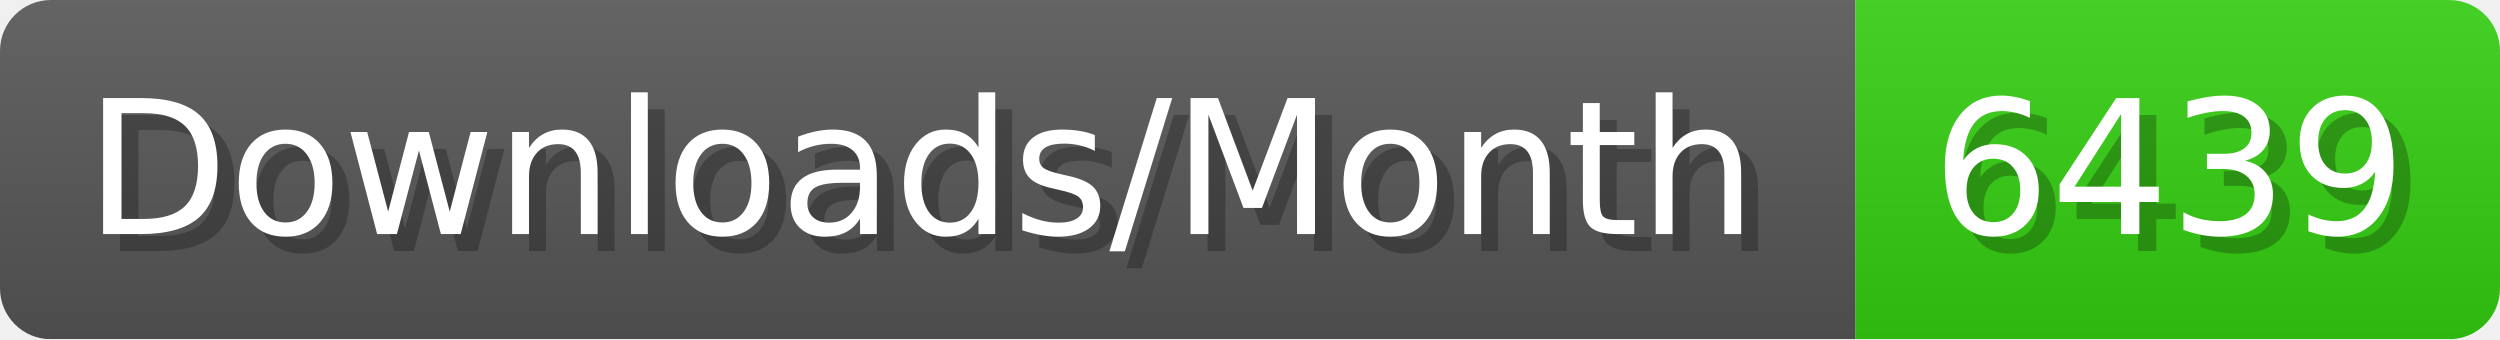
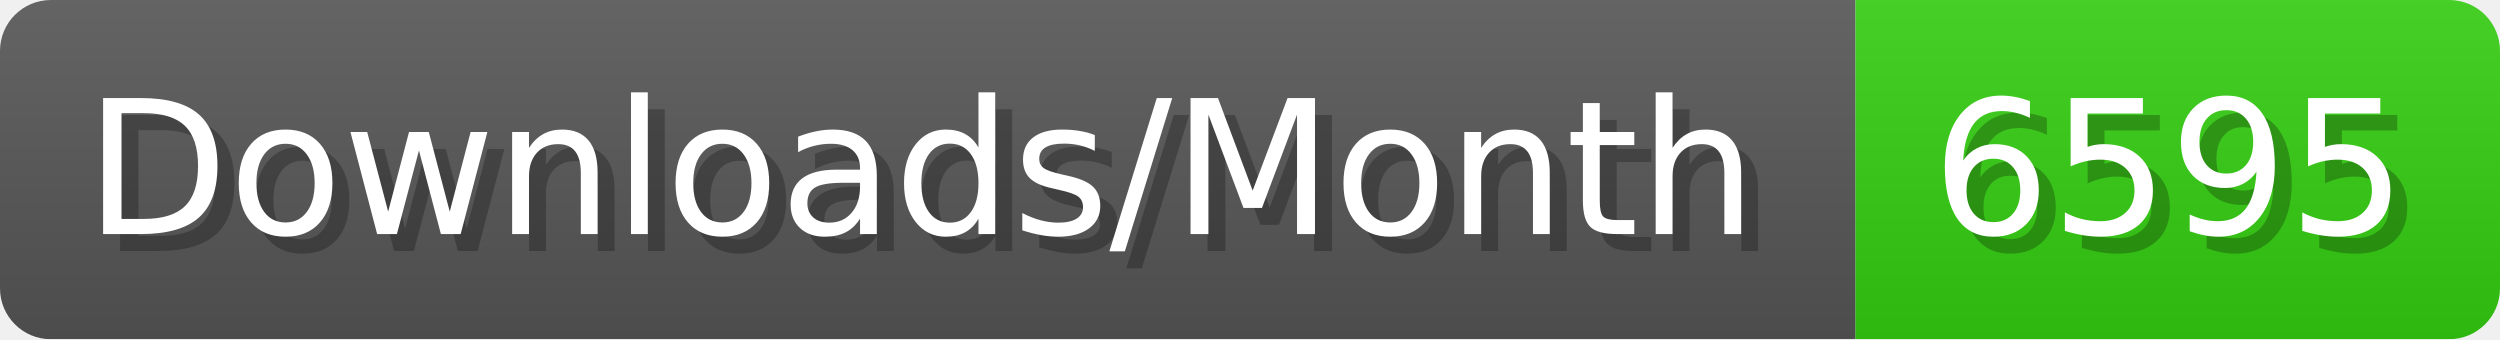
- <svg xmlns="http://www.w3.org/2000/svg" width="147.4" height="20" viewBox="0 0 1474 200" role="img" aria-label="Downloads/Month: 6439">
+ <svg xmlns="http://www.w3.org/2000/svg" width="147.4" height="20" viewBox="0 0 1474 200" role="img" aria-label="Downloads/Month: 6595">
  <linearGradient id="YlXUI" x2="0" y2="100%">
    <stop offset="0" stop-opacity=".1" stop-color="#EEE" />
    <stop offset="1" stop-opacity=".1" />
  </linearGradient>
  <mask id="JHhop">
    <rect width="1474" height="200" rx="30" fill="#FFF" />
  </mask>
  <g mask="url(#JHhop)">
    <rect width="1094" height="200" fill="#555" />
    <rect width="380" height="200" fill="#3C1" x="1094" />
    <rect width="1474" height="200" fill="url(#YlXUI)" />
  </g>
  <g aria-hidden="true" fill="#fff" text-anchor="start" font-family="Verdana,DejaVu Sans,sans-serif" font-size="110">
    <text x="60" y="148" textLength="994" fill="#000" opacity="0.25">Downloads/Month</text>
    <text x="50" y="138" textLength="994">Downloads/Month</text>
-     <text x="1149" y="148" textLength="280" fill="#000" opacity="0.25">6439</text>
-     <text x="1139" y="138" textLength="280">6439</text>
+     <text x="1149" y="148" textLength="280" fill="#000" opacity="0.25">6595</text>
+     <text x="1139" y="138" textLength="280">6595</text>
  </g>
</svg>
